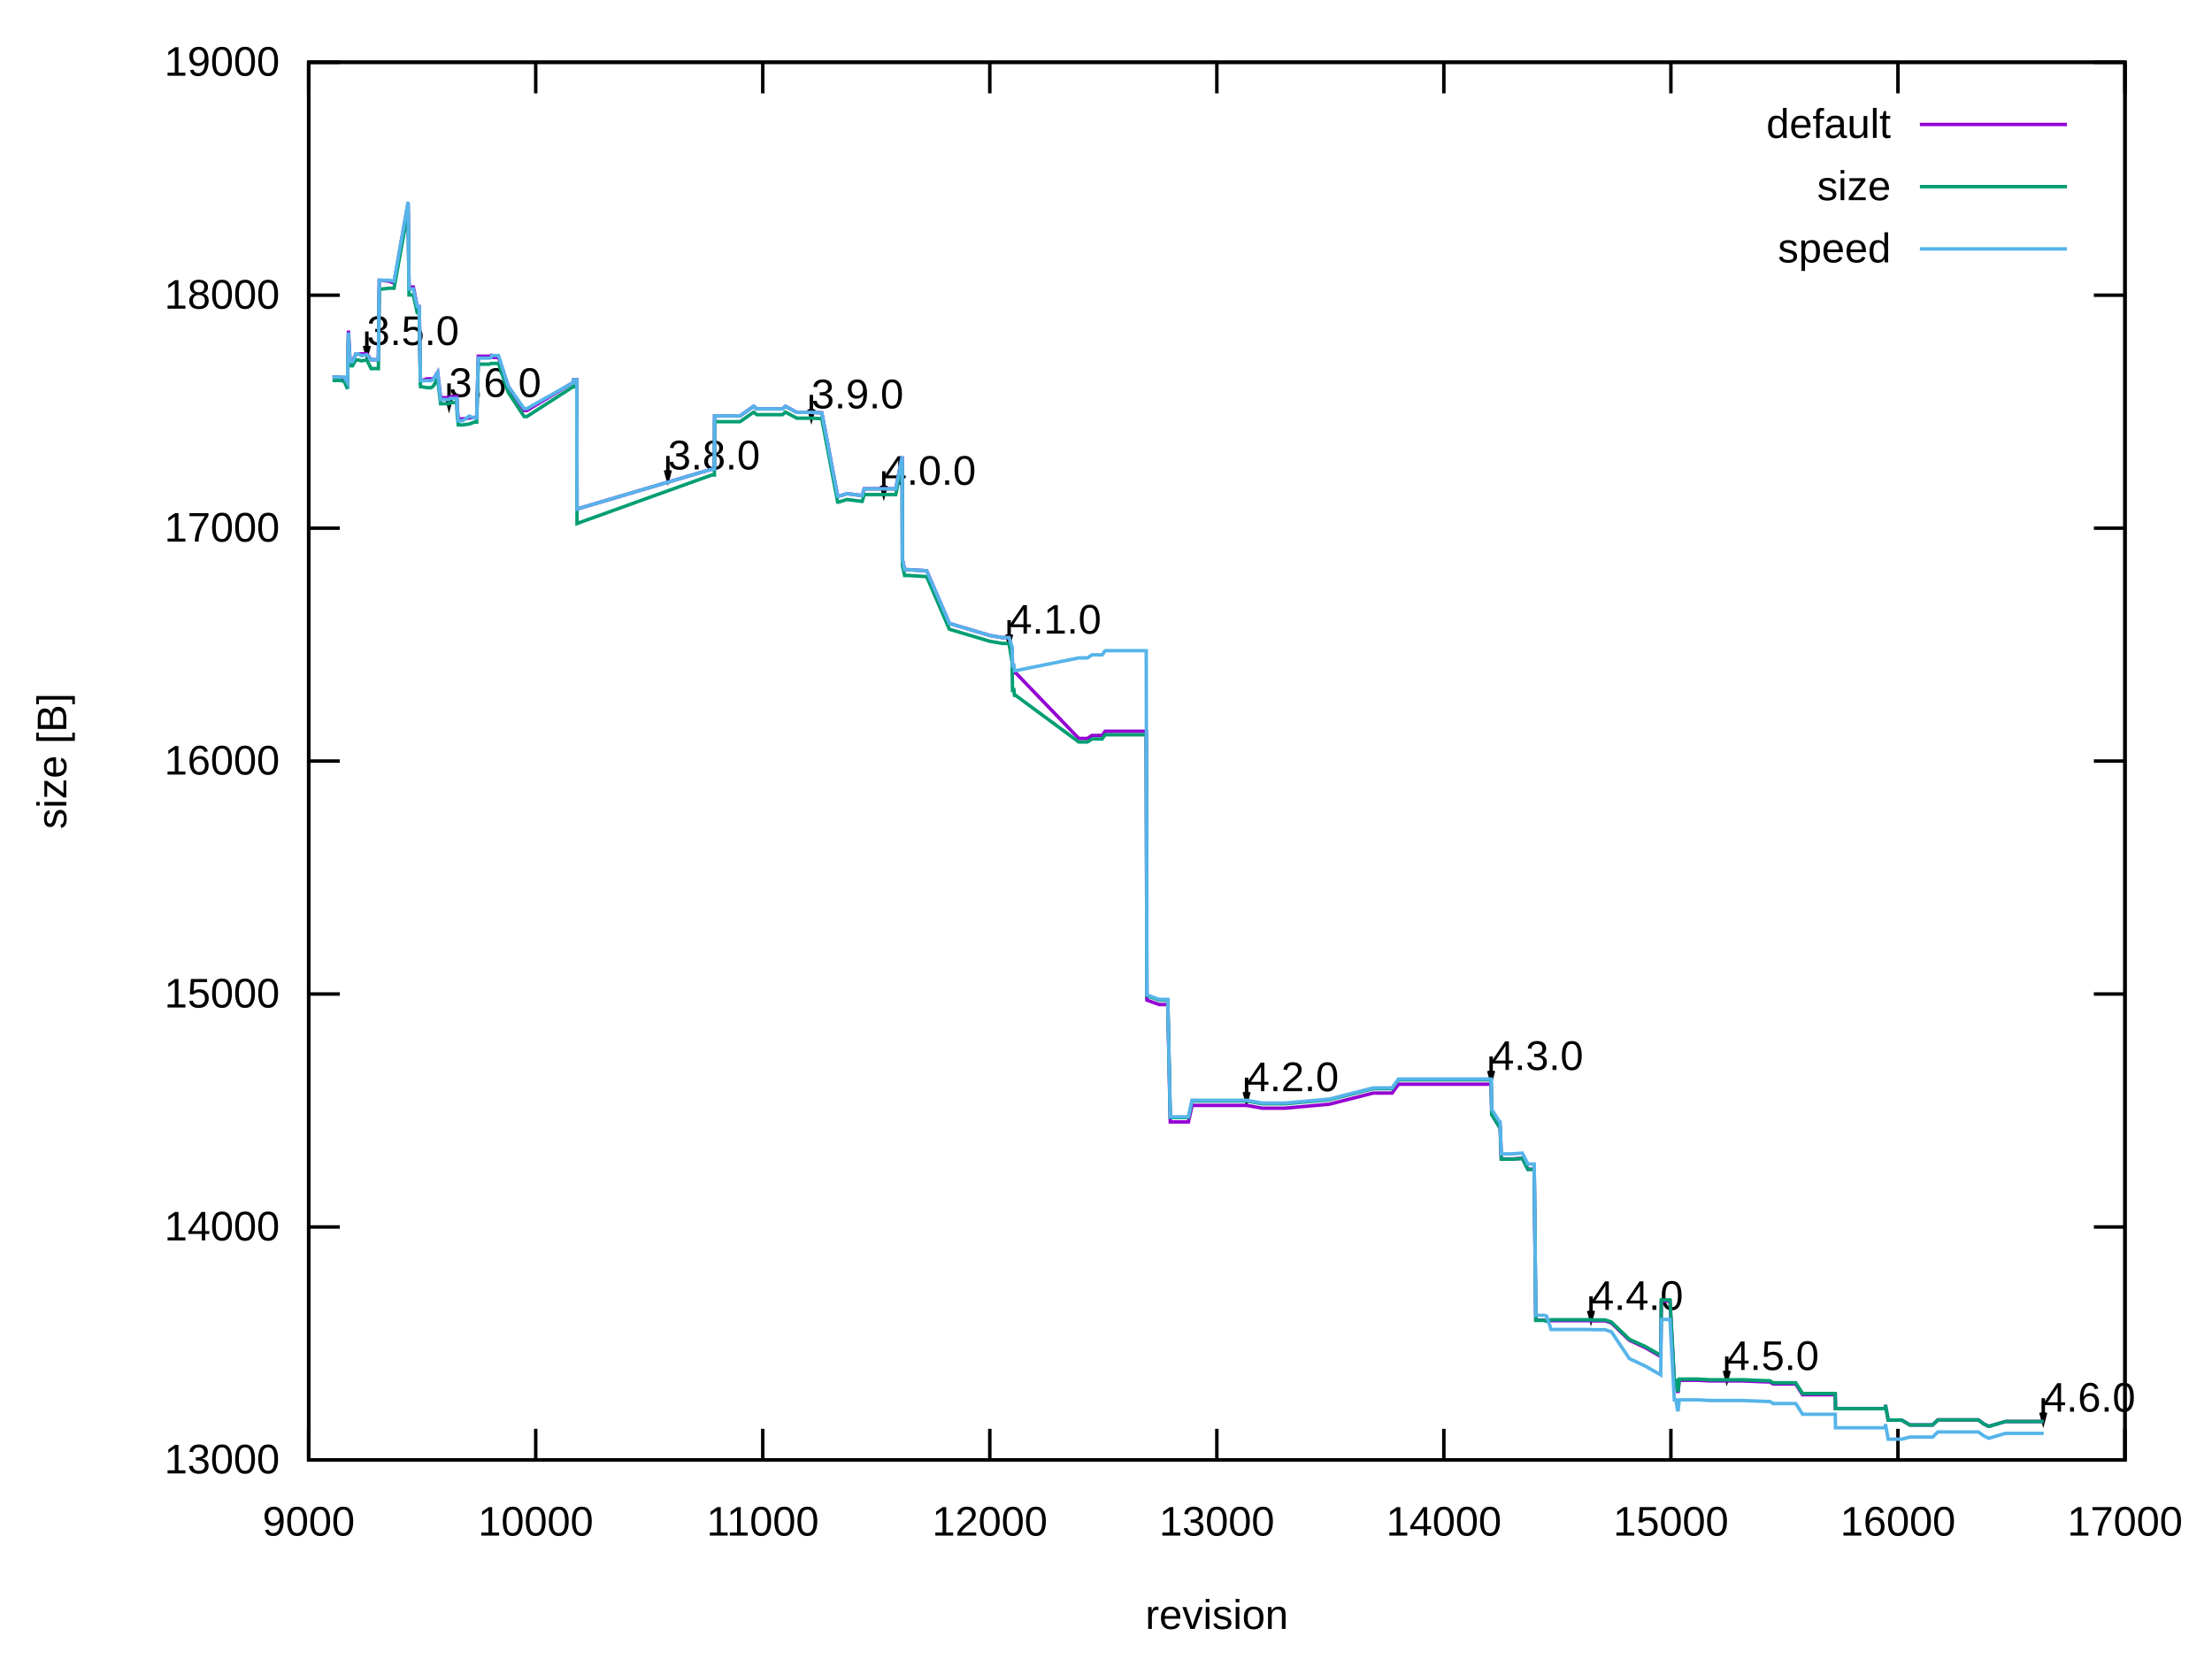
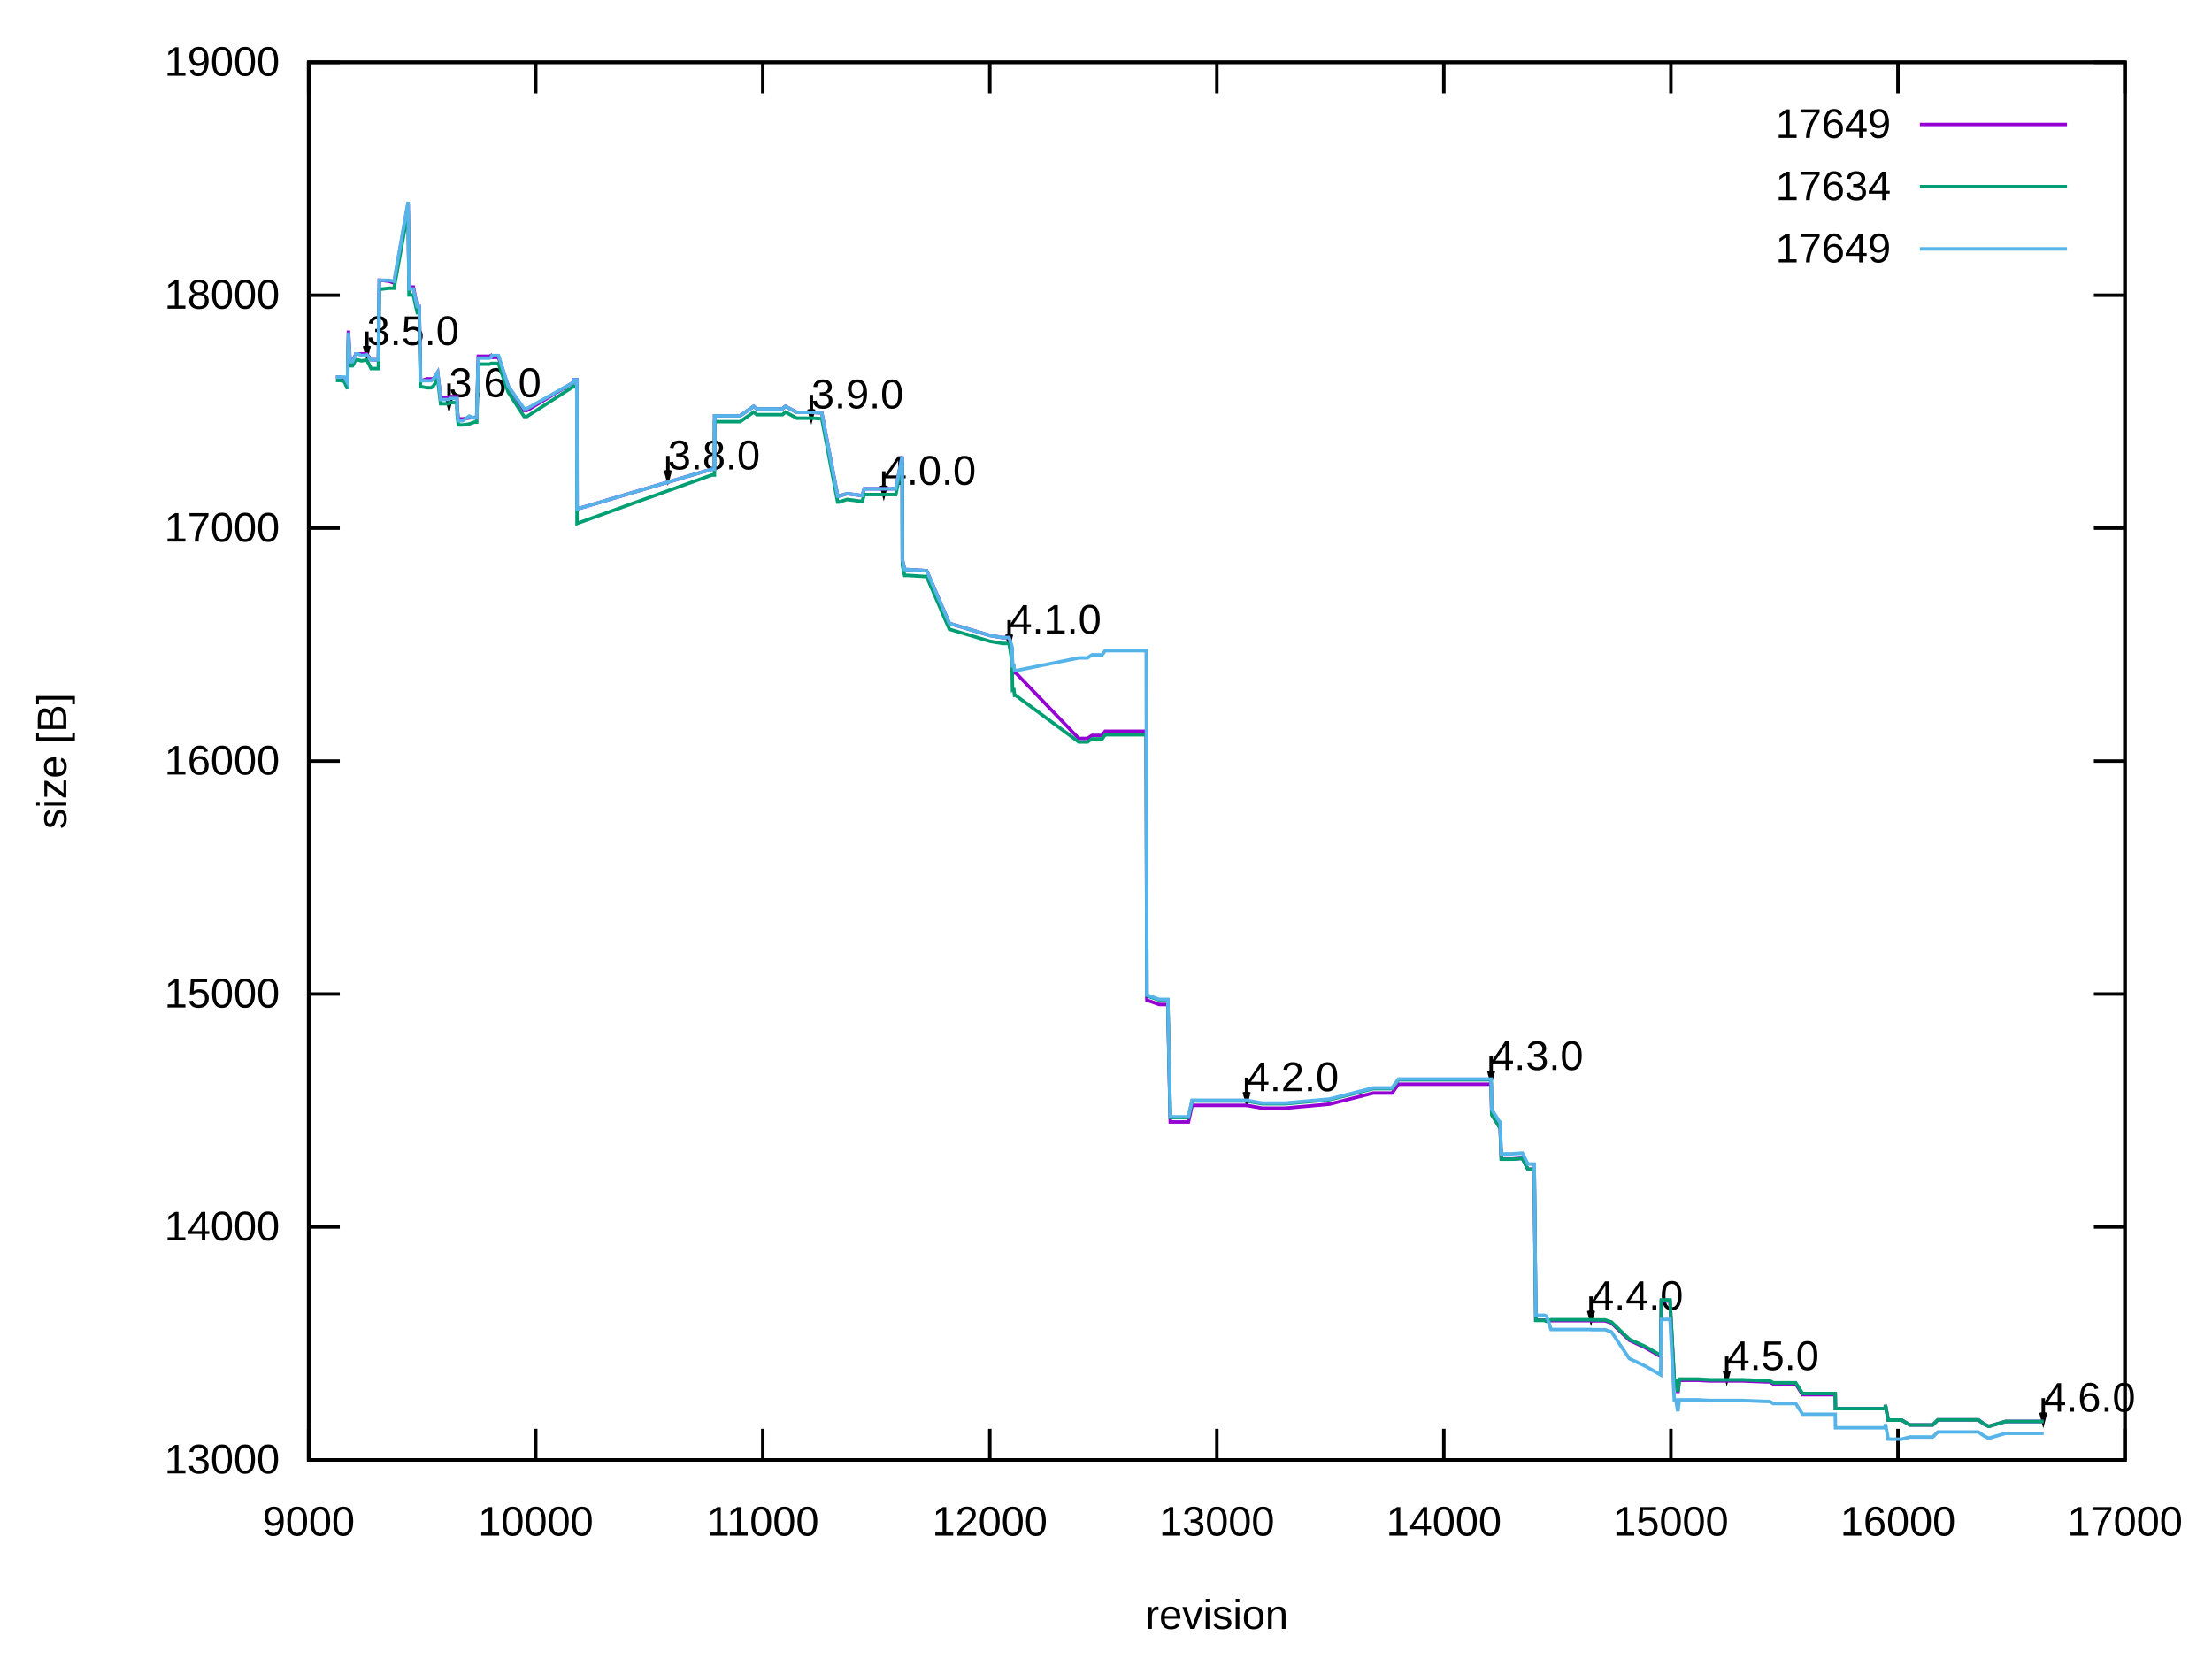
<svg xmlns="http://www.w3.org/2000/svg" xmlns:xlink="http://www.w3.org/1999/xlink" width="640" height="480" viewBox="0 0 640 480">
  <g id="gnuplot_canvas">
    <rect x="0" y="0" width="640" height="480" fill="none" />
    <defs>
      <circle id="gpDot" r="0.5" stroke-width="0.5" stroke="currentColor" />
      <path id="gpPt0" stroke-width="0.222" stroke="currentColor" d="M-1,0 h2 M0,-1 v2" />
      <path id="gpPt1" stroke-width="0.222" stroke="currentColor" d="M-1,-1 L1,1 M1,-1 L-1,1" />
      <path id="gpPt2" stroke-width="0.222" stroke="currentColor" d="M-1,0 L1,0 M0,-1 L0,1 M-1,-1 L1,1 M-1,1 L1,-1" />
      <rect id="gpPt3" stroke-width="0.222" stroke="currentColor" x="-1" y="-1" width="2" height="2" />
      <rect id="gpPt4" stroke-width="0.222" stroke="currentColor" fill="currentColor" x="-1" y="-1" width="2" height="2" />
      <circle id="gpPt5" stroke-width="0.222" stroke="currentColor" cx="0" cy="0" r="1" />
      <use xlink:href="#gpPt5" id="gpPt6" fill="currentColor" stroke="none" />
      <path id="gpPt7" stroke-width="0.222" stroke="currentColor" d="M0,-1.33 L-1.33,0.67 L1.33,0.67 z" />
      <use xlink:href="#gpPt7" id="gpPt8" fill="currentColor" stroke="none" />
      <use xlink:href="#gpPt7" id="gpPt9" stroke="currentColor" transform="rotate(180)" />
      <use xlink:href="#gpPt9" id="gpPt10" fill="currentColor" stroke="none" />
      <use xlink:href="#gpPt3" id="gpPt11" stroke="currentColor" transform="rotate(45)" />
      <use xlink:href="#gpPt11" id="gpPt12" fill="currentColor" stroke="none" />
      <path id="gpPt13" stroke-width="0.222" stroke="currentColor" d="M0,1.330 L1.265,0.411 L0.782,-1.067 L-0.782,-1.076 L-1.265,0.411 z" />
      <use xlink:href="#gpPt13" id="gpPt14" fill="currentColor" stroke="none" />
      <filter id="textbox" filterUnits="objectBoundingBox" x="0" y="0" height="1" width="1">
        <feFlood flood-color="white" flood-opacity="1" result="bgnd" />
        <feComposite in="SourceGraphic" in2="bgnd" operator="atop" />
      </filter>
      <filter id="greybox" filterUnits="objectBoundingBox" x="0" y="0" height="1" width="1">
        <feFlood flood-color="lightgrey" flood-opacity="1" result="grey" />
        <feComposite in="SourceGraphic" in2="grey" operator="atop" />
      </filter>
    </defs>
    <g fill="none" color="white" stroke="currentColor" stroke-width="1.00" stroke-linecap="butt" stroke-linejoin="miter">
</g>
    <g fill="none" color="black" stroke="currentColor" stroke-width="1.00" stroke-linecap="butt" stroke-linejoin="miter">
      <path stroke="black" d="M89.31,422.40 L98.31,422.40 M614.82,422.40 L605.82,422.40  " />
      <g transform="translate(80.92,426.30)" stroke="none" fill="black" font-family="Arial" font-size="12.00" text-anchor="end">
        <text>
          <tspan font-family="Arial"> 13000</tspan>
        </text>
      </g>
    </g>
    <g fill="none" color="black" stroke="currentColor" stroke-width="1.00" stroke-linecap="butt" stroke-linejoin="miter">
      <path stroke="black" d="M89.31,355.00 L98.31,355.00 M614.82,355.00 L605.82,355.00  " />
      <g transform="translate(80.92,358.90)" stroke="none" fill="black" font-family="Arial" font-size="12.00" text-anchor="end">
        <text>
          <tspan font-family="Arial"> 14000</tspan>
        </text>
      </g>
    </g>
    <g fill="none" color="black" stroke="currentColor" stroke-width="1.00" stroke-linecap="butt" stroke-linejoin="miter">
      <path stroke="black" d="M89.31,287.60 L98.31,287.60 M614.82,287.60 L605.82,287.60  " />
      <g transform="translate(80.92,291.50)" stroke="none" fill="black" font-family="Arial" font-size="12.00" text-anchor="end">
        <text>
          <tspan font-family="Arial"> 15000</tspan>
        </text>
      </g>
    </g>
    <g fill="none" color="black" stroke="currentColor" stroke-width="1.00" stroke-linecap="butt" stroke-linejoin="miter">
      <path stroke="black" d="M89.31,220.20 L98.31,220.20 M614.82,220.20 L605.82,220.20  " />
      <g transform="translate(80.92,224.10)" stroke="none" fill="black" font-family="Arial" font-size="12.00" text-anchor="end">
        <text>
          <tspan font-family="Arial"> 16000</tspan>
        </text>
      </g>
    </g>
    <g fill="none" color="black" stroke="currentColor" stroke-width="1.00" stroke-linecap="butt" stroke-linejoin="miter">
      <path stroke="black" d="M89.31,152.81 L98.31,152.81 M614.82,152.81 L605.82,152.81  " />
      <g transform="translate(80.92,156.71)" stroke="none" fill="black" font-family="Arial" font-size="12.00" text-anchor="end">
        <text>
          <tspan font-family="Arial"> 17000</tspan>
        </text>
      </g>
    </g>
    <g fill="none" color="black" stroke="currentColor" stroke-width="1.00" stroke-linecap="butt" stroke-linejoin="miter">
      <path stroke="black" d="M89.31,85.41 L98.31,85.41 M614.82,85.41 L605.82,85.41  " />
      <g transform="translate(80.92,89.31)" stroke="none" fill="black" font-family="Arial" font-size="12.00" text-anchor="end">
        <text>
          <tspan font-family="Arial"> 18000</tspan>
        </text>
      </g>
    </g>
    <g fill="none" color="black" stroke="currentColor" stroke-width="1.00" stroke-linecap="butt" stroke-linejoin="miter">
      <path stroke="black" d="M89.31,18.01 L98.31,18.01 M614.82,18.01 L605.82,18.01  " />
      <g transform="translate(80.92,21.91)" stroke="none" fill="black" font-family="Arial" font-size="12.00" text-anchor="end">
        <text>
          <tspan font-family="Arial"> 19000</tspan>
        </text>
      </g>
    </g>
    <g fill="none" color="black" stroke="currentColor" stroke-width="1.00" stroke-linecap="butt" stroke-linejoin="miter">
      <path stroke="black" d="M89.31,422.40 L89.31,413.40 M89.31,18.01 L89.31,27.01  " />
      <g transform="translate(89.31,444.30)" stroke="none" fill="black" font-family="Arial" font-size="12.00" text-anchor="middle">
        <text>
          <tspan font-family="Arial"> 9000</tspan>
        </text>
      </g>
    </g>
    <g fill="none" color="black" stroke="currentColor" stroke-width="1.00" stroke-linecap="butt" stroke-linejoin="miter">
      <path stroke="black" d="M155.00,422.40 L155.00,413.40 M155.00,18.01 L155.00,27.01  " />
      <g transform="translate(155.00,444.30)" stroke="none" fill="black" font-family="Arial" font-size="12.00" text-anchor="middle">
        <text>
          <tspan font-family="Arial"> 10000</tspan>
        </text>
      </g>
    </g>
    <g fill="none" color="black" stroke="currentColor" stroke-width="1.00" stroke-linecap="butt" stroke-linejoin="miter">
      <path stroke="black" d="M220.69,422.40 L220.69,413.40 M220.69,18.01 L220.69,27.01  " />
      <g transform="translate(220.69,444.30)" stroke="none" fill="black" font-family="Arial" font-size="12.00" text-anchor="middle">
        <text>
          <tspan font-family="Arial"> 11000</tspan>
        </text>
      </g>
    </g>
    <g fill="none" color="black" stroke="currentColor" stroke-width="1.00" stroke-linecap="butt" stroke-linejoin="miter">
      <path stroke="black" d="M286.38,422.40 L286.38,413.40 M286.38,18.01 L286.38,27.01  " />
      <g transform="translate(286.38,444.30)" stroke="none" fill="black" font-family="Arial" font-size="12.00" text-anchor="middle">
        <text>
          <tspan font-family="Arial"> 12000</tspan>
        </text>
      </g>
    </g>
    <g fill="none" color="black" stroke="currentColor" stroke-width="1.00" stroke-linecap="butt" stroke-linejoin="miter">
      <path stroke="black" d="M352.07,422.40 L352.07,413.40 M352.07,18.01 L352.07,27.01  " />
      <g transform="translate(352.07,444.30)" stroke="none" fill="black" font-family="Arial" font-size="12.00" text-anchor="middle">
        <text>
          <tspan font-family="Arial"> 13000</tspan>
        </text>
      </g>
    </g>
    <g fill="none" color="black" stroke="currentColor" stroke-width="1.00" stroke-linecap="butt" stroke-linejoin="miter">
      <path stroke="black" d="M417.75,422.40 L417.75,413.40 M417.75,18.01 L417.75,27.01  " />
      <g transform="translate(417.75,444.30)" stroke="none" fill="black" font-family="Arial" font-size="12.00" text-anchor="middle">
        <text>
          <tspan font-family="Arial"> 14000</tspan>
        </text>
      </g>
    </g>
    <g fill="none" color="black" stroke="currentColor" stroke-width="1.00" stroke-linecap="butt" stroke-linejoin="miter">
      <path stroke="black" d="M483.44,422.40 L483.44,413.40 M483.44,18.01 L483.44,27.01  " />
      <g transform="translate(483.44,444.30)" stroke="none" fill="black" font-family="Arial" font-size="12.00" text-anchor="middle">
        <text>
          <tspan font-family="Arial"> 15000</tspan>
        </text>
      </g>
    </g>
    <g fill="none" color="black" stroke="currentColor" stroke-width="1.00" stroke-linecap="butt" stroke-linejoin="miter">
      <path stroke="black" d="M549.13,422.40 L549.13,413.40 M549.13,18.01 L549.13,27.01  " />
      <g transform="translate(549.13,444.30)" stroke="none" fill="black" font-family="Arial" font-size="12.00" text-anchor="middle">
        <text>
          <tspan font-family="Arial"> 16000</tspan>
        </text>
      </g>
    </g>
    <g fill="none" color="black" stroke="currentColor" stroke-width="1.00" stroke-linecap="butt" stroke-linejoin="miter">
      <path stroke="black" d="M614.82,422.40 L614.82,413.40 M614.82,18.01 L614.82,27.01  " />
      <g transform="translate(614.82,444.30)" stroke="none" fill="black" font-family="Arial" font-size="12.00" text-anchor="middle">
        <text>
          <tspan font-family="Arial"> 17000</tspan>
        </text>
      </g>
    </g>
    <g fill="none" color="black" stroke="currentColor" stroke-width="1.00" stroke-linecap="butt" stroke-linejoin="miter">
</g>
    <g fill="none" color="black" stroke="currentColor" stroke-width="1.00" stroke-linecap="butt" stroke-linejoin="miter">
      <path stroke="black" d="M89.31,18.01 L89.31,422.40 L614.82,422.40 L614.82,18.01 L89.31,18.01 Z  " />
      <g transform="translate(106.13,99.82)" stroke="none" fill="black" font-family="Arial" font-size="12.00" text-anchor="start">
        <text>
          <tspan font-family="Arial">3.5.0</tspan>
        </text>
      </g>
      <g transform="translate(129.91,114.85)" stroke="none" fill="black" font-family="Arial" font-size="12.00" text-anchor="start">
        <text>
          <tspan font-family="Arial">3.6.0</tspan>
        </text>
      </g>
      <g transform="translate(193.23,135.81)" stroke="none" fill="black" font-family="Arial" font-size="12.00" text-anchor="start">
        <text>
          <tspan font-family="Arial">3.8.0</tspan>
        </text>
      </g>
      <g transform="translate(234.74,118.15)" stroke="none" fill="black" font-family="Arial" font-size="12.00" text-anchor="start">
        <text>
          <tspan font-family="Arial">3.9.0</tspan>
        </text>
      </g>
      <g transform="translate(255.70,140.26)" stroke="none" fill="black" font-family="Arial" font-size="12.00" text-anchor="start">
        <text>
          <tspan font-family="Arial">4.0.0</tspan>
        </text>
      </g>
      <g transform="translate(291.96,183.33)" stroke="none" fill="black" font-family="Arial" font-size="12.00" text-anchor="start">
        <text>
          <tspan font-family="Arial">4.1.0</tspan>
        </text>
      </g>
      <g transform="translate(360.67,315.70)" stroke="none" fill="black" font-family="Arial" font-size="12.00" text-anchor="start">
        <text>
          <tspan font-family="Arial">4.2.0</tspan>
        </text>
      </g>
      <g transform="translate(431.42,309.57)" stroke="none" fill="black" font-family="Arial" font-size="12.00" text-anchor="start">
        <text>
          <tspan font-family="Arial">4.3.0</tspan>
        </text>
      </g>
      <g transform="translate(460.32,378.99)" stroke="none" fill="black" font-family="Arial" font-size="12.00" text-anchor="start">
        <text>
          <tspan font-family="Arial">4.4.0</tspan>
        </text>
      </g>
      <g transform="translate(499.60,396.38)" stroke="none" fill="black" font-family="Arial" font-size="12.00" text-anchor="start">
        <text>
          <tspan font-family="Arial">4.5.0</tspan>
        </text>
      </g>
      <g transform="translate(591.17,408.44)" stroke="none" fill="black" font-family="Arial" font-size="12.00" text-anchor="start">
        <text>
          <tspan font-family="Arial">4.6.0</tspan>
        </text>
      </g>
    </g>
    <g fill="none" color="black" stroke="currentColor" stroke-width="1.00" stroke-linecap="butt" stroke-linejoin="miter">
      <path stroke="black" d="M105.45,100.05 L106.14,102.65 L106.83,100.05 M106.14,95.91 L106.14,102.65  " />
    </g>
    <g fill="none" color="black" stroke="currentColor" stroke-width="1.00" stroke-linecap="butt" stroke-linejoin="miter">
      <path stroke="black" d="M129.23,115.08 L129.92,117.68 L130.61,115.08 M129.92,110.94 L129.92,117.68  " />
    </g>
    <g fill="none" color="black" stroke="currentColor" stroke-width="1.00" stroke-linecap="butt" stroke-linejoin="miter">
      <path stroke="black" d="M192.55,136.04 L193.24,138.64 L193.93,136.04 M193.24,131.90 L193.24,138.64  " />
    </g>
    <g fill="none" color="black" stroke="currentColor" stroke-width="1.00" stroke-linecap="butt" stroke-linejoin="miter">
      <path stroke="black" d="M234.06,118.38 L234.75,120.98 L235.44,118.38 M234.75,114.24 L234.75,120.98  " />
    </g>
    <g fill="none" color="black" stroke="currentColor" stroke-width="1.00" stroke-linecap="butt" stroke-linejoin="miter">
      <path stroke="black" d="M255.02,140.49 L255.71,143.09 L256.40,140.49 M255.71,136.35 L255.71,143.09  " />
    </g>
    <g fill="none" color="black" stroke="currentColor" stroke-width="1.00" stroke-linecap="butt" stroke-linejoin="miter">
      <path stroke="black" d="M291.28,183.56 L291.97,186.16 L292.66,183.56 M291.97,179.42 L291.97,186.16  " />
    </g>
    <g fill="none" color="black" stroke="currentColor" stroke-width="1.00" stroke-linecap="butt" stroke-linejoin="miter">
      <path stroke="black" d="M359.99,315.93 L360.68,318.53 L361.37,315.93 M360.68,311.79 L360.68,318.53  " />
    </g>
    <g fill="none" color="black" stroke="currentColor" stroke-width="1.00" stroke-linecap="butt" stroke-linejoin="miter">
      <path stroke="black" d="M430.74,309.80 L431.43,312.40 L432.12,309.80 M431.43,305.66 L431.43,312.40  " />
    </g>
    <g fill="none" color="black" stroke="currentColor" stroke-width="1.00" stroke-linecap="butt" stroke-linejoin="miter">
      <path stroke="black" d="M459.64,379.22 L460.33,381.82 L461.02,379.22 M460.33,375.08 L460.33,381.82  " />
    </g>
    <g fill="none" color="black" stroke="currentColor" stroke-width="1.00" stroke-linecap="butt" stroke-linejoin="miter">
      <path stroke="black" d="M498.92,396.60 L499.61,399.20 L500.30,396.60 M499.61,392.47 L499.61,399.20  " />
    </g>
    <g fill="none" color="black" stroke="currentColor" stroke-width="1.00" stroke-linecap="butt" stroke-linejoin="miter">
      <path stroke="black" d="M590.49,408.67 L591.18,411.27 L591.87,408.67 M591.18,404.53 L591.18,411.27  " />
    </g>
    <g fill="none" color="black" stroke="currentColor" stroke-width="1.00" stroke-linecap="butt" stroke-linejoin="miter">
</g>
    <g id="gnuplot_plot_1">
      <g fill="none" color="black" stroke="currentColor" stroke-width="1.00" stroke-linecap="butt" stroke-linejoin="miter">
        <g transform="translate(547.09,39.91)" stroke="none" fill="black" font-family="Arial" font-size="12.00" text-anchor="end">
          <text>
-             <tspan font-family="Arial">default</tspan>
+             <tspan font-family="Arial">17649</tspan>
          </text>
        </g>
      </g>
      <g fill="none" color="black" stroke="currentColor" stroke-width="1.00" stroke-linecap="butt" stroke-linejoin="miter">
-         <path stroke="rgb(148,   0, 211)" d="M555.48,36.01 L598.04,36.01 M96.21,109.07 L97.19,109.07 L97.46,109.07 L97.65,109.07 L98.38,109.07 L99.62,109.60   L100.54,110.75 L100.81,95.65 L101.27,104.35 L101.59,104.35 L101.86,104.35 L101.99,104.35 L102.91,102.66 L102.97,102.39   L103.63,102.39 L104.62,102.39 L106.13,102.39 L107.37,104.08 L108.43,104.08 L109.48,104.08 L109.74,81.09 L110.26,81.09   L112.56,81.36 L114.01,81.90 L118.08,58.92 L118.34,83.05 L118.54,83.05 L119.00,83.05 L119.59,83.05 L120.71,88.71   L121.30,88.71 L121.63,109.13 L121.69,110.14 L122.02,110.14 L123.53,109.60 L124.78,109.60 L125.44,109.60 L126.62,107.72   L127.48,115.06 L128.00,115.06 L128.46,115.06 L128.79,115.06 L128.85,115.06 L128.92,115.06 L128.99,115.06 L129.91,115.06   L130.30,114.73 L130.83,114.73 L131.02,114.73 L131.09,114.73 L131.15,114.73 L131.22,114.73 L131.35,114.73 L131.68,114.73   L131.74,114.73 L131.94,114.73 L132.07,114.73 L132.20,114.73 L132.27,118.16 L132.60,121.20 L132.80,121.20 L132.93,121.20   L132.99,121.20 L133.06,121.20 L133.91,121.20 L135.75,120.93 L137.26,120.79 L137.92,120.79 L138.38,103.07 L138.64,103.07   L139.30,103.07 L139.50,103.07 L139.56,103.07 L139.63,103.07 L139.69,103.07 L140.09,103.07 L140.81,103.07 L141.20,103.07   L141.27,103.07 L141.40,103.07 L141.66,103.07 L142.06,102.86 L142.32,103.40 L142.39,103.40 L142.85,103.40 L143.04,103.40   L143.11,103.40 L143.17,103.40 L143.83,103.40 L143.96,103.40 L144.23,103.40 L147.05,111.76 L151.65,118.77 L151.91,118.77   L152.04,118.77 L152.11,118.77 L152.44,118.77 L165.71,110.75 L165.84,110.75 L165.97,109.87 L166.43,109.87 L166.89,109.87   L166.95,147.28 L205.91,135.75 L206.37,135.75 L206.63,135.75 L206.70,135.75 L206.76,120.32 L206.89,120.32 L207.55,120.32   L214.12,120.32 L218.06,117.56 L218.98,118.30 L226.40,118.30 L227.26,117.56 L230.54,119.31 L234.74,119.31 L237.77,119.44   L242.36,143.57 L242.69,143.57 L245.06,142.83 L249.26,143.37 L249.46,143.37 L250.05,141.42 L253.99,141.42 L254.12,141.42   L255.70,141.42 L259.18,141.42 L261.02,132.05 L261.09,161.91 L261.74,164.80 L262.07,164.80 L262.14,164.80 L262.53,164.80   L262.60,164.80 L268.11,165.14 L274.68,180.37 L286.44,183.88 L290.05,184.48 L291.96,184.48 L292.81,187.72 L292.95,193.11   L293.08,193.04 L293.34,193.04 L293.54,194.66 L293.86,194.66 L312.13,213.67 L313.64,213.67 L314.62,213.67 L315.94,212.79   L316.86,212.79 L318.43,212.79 L318.89,212.79 L319.75,211.58 L328.55,211.58 L330.58,211.58 L331.64,211.58 L331.83,289.36   L335.38,290.64 L337.88,290.64 L338.60,324.61 L340.70,324.61 L343.00,324.61 L343.85,324.61 L344.90,319.82 L345.50,319.82   L350.03,319.82 L360.67,319.82 L365.20,320.63 L371.77,320.63 L384.58,319.48 L397.32,316.25 L398.64,316.25 L401.20,316.25   L402.78,316.25 L404.62,313.69 L404.88,313.69 L405.47,313.69 L406.26,313.69 L407.57,313.69 L410.20,313.69 L411.18,313.69   L417.75,313.69 L429.84,313.69 L431.42,313.69 L431.61,322.45 L433.91,326.16 L434.04,326.16 L434.37,335.32 L437.46,335.32   L440.48,335.12 L442.06,338.29 L443.90,338.29 L444.36,381.96 L446.85,381.96 L447.18,382.10 L447.51,382.23 L448.76,382.10   L451.26,382.10 L452.44,382.10 L460.32,382.10 L460.45,382.16 L464.39,382.16 L466.23,382.77 L471.42,387.76 L476.15,389.98   L480.49,392.48 L480.68,376.43 L483.18,376.43 L484.43,399.69 L484.89,399.69 L485.35,402.58 L485.54,402.58 L485.87,399.35   L487.38,399.35 L489.55,399.35 L490.27,399.35 L491.13,399.35 L491.19,399.35 L491.26,399.35 L494.74,399.55 L499.21,399.55   L499.60,399.55 L504.27,399.55 L510.90,399.82 L512.02,399.82 L513.07,400.43 L515.37,400.43 L519.57,400.43 L521.54,403.53   L527.39,403.53 L531.00,403.53 L531.07,407.57 L533.89,407.57 L541.91,407.57 L541.97,407.57 L545.45,407.57 L545.52,406.49   L546.31,410.87 L550.18,410.87 L552.61,412.29 L559.18,412.29 L560.69,410.81 L563.58,410.81 L564.44,410.81 L569.17,410.81   L569.56,410.81 L571.47,410.81 L572.19,410.81 L572.39,410.81 L574.03,412.02 L575.41,412.69 L580.27,411.28 L584.08,411.28   L591.17,411.28 L591.30,411.28  " />
+         <path stroke="rgb(148,   0, 211)" d="M555.48,36.01 L598.04,36.01 M97.19,109.07 L97.46,109.07 L97.65,109.07 L98.38,109.07 L99.62,109.60 L100.54,110.75   L100.81,95.65 L101.27,104.35 L101.59,104.35 L101.86,104.35 L101.99,104.35 L102.91,102.66 L102.97,102.39 L103.63,102.39   L104.62,102.39 L106.13,102.39 L107.37,104.08 L108.43,104.08 L109.48,104.08 L109.74,81.09 L110.26,81.09 L112.56,81.36   L114.01,81.90 L118.08,58.92 L118.34,83.05 L118.54,83.05 L119.00,83.05 L119.59,83.05 L120.71,88.71 L121.30,88.71   L121.63,109.13 L121.69,110.14 L122.02,110.14 L123.53,109.60 L124.78,109.60 L125.44,109.60 L126.62,107.72 L127.48,115.06   L128.00,115.06 L128.46,115.06 L128.79,115.06 L128.85,115.06 L128.92,115.06 L128.99,115.06 L129.91,115.06 L130.30,114.73   L130.83,114.73 L131.02,114.73 L131.09,114.73 L131.15,114.73 L131.22,114.73 L131.35,114.73 L131.68,114.73 L131.74,114.73   L131.94,114.73 L132.07,114.73 L132.20,114.73 L132.27,118.16 L132.60,121.20 L132.80,121.20 L132.93,121.20 L132.99,121.20   L133.06,121.20 L133.91,121.20 L135.75,120.93 L137.26,120.79 L137.92,120.79 L138.38,103.07 L138.64,103.07 L139.30,103.07   L139.50,103.07 L139.56,103.07 L139.63,103.07 L139.69,103.07 L140.09,103.07 L140.81,103.07 L141.20,103.07 L141.27,103.07   L141.40,103.07 L141.66,103.07 L142.06,102.86 L142.32,103.40 L142.39,103.40 L142.85,103.40 L143.04,103.40 L143.11,103.40   L143.17,103.40 L143.83,103.40 L143.96,103.40 L144.23,103.40 L147.05,111.76 L151.65,118.77 L151.91,118.77 L152.04,118.77   L152.11,118.77 L152.44,118.77 L165.71,110.75 L165.84,110.75 L165.97,109.87 L166.43,109.87 L166.89,109.87 L166.95,147.28   L205.91,135.75 L206.37,135.75 L206.63,135.75 L206.70,135.75 L206.76,120.32 L206.89,120.32 L207.55,120.32 L214.12,120.32   L218.06,117.56 L218.98,118.30 L226.40,118.30 L227.26,117.56 L230.54,119.31 L234.74,119.31 L237.77,119.44 L242.36,143.57   L242.69,143.57 L245.06,142.83 L249.26,143.37 L249.46,143.37 L250.05,141.42 L253.99,141.42 L254.12,141.42 L255.70,141.42   L259.18,141.42 L261.02,132.05 L261.09,161.91 L261.74,164.80 L262.07,164.80 L262.14,164.80 L262.53,164.80 L262.60,164.80   L268.11,165.14 L274.68,180.37 L286.44,183.88 L290.05,184.48 L291.96,184.48 L292.81,187.72 L292.95,193.11 L293.08,193.04   L293.34,193.04 L293.54,194.66 L293.86,194.66 L312.13,213.67 L313.64,213.67 L314.62,213.67 L315.94,212.79 L316.86,212.79   L318.43,212.79 L318.89,212.79 L319.75,211.58 L328.55,211.58 L330.58,211.58 L331.64,211.58 L331.83,289.36 L335.38,290.64   L337.88,290.64 L338.60,324.61 L340.70,324.61 L343.00,324.61 L343.85,324.61 L344.90,319.82 L345.50,319.82 L350.03,319.82   L360.67,319.82 L365.20,320.63 L371.77,320.63 L384.58,319.48 L397.32,316.25 L398.64,316.25 L401.20,316.25 L402.78,316.25   L404.62,313.69 L404.88,313.69 L405.47,313.69 L406.26,313.69 L407.57,313.69 L410.20,313.69 L411.18,313.69 L417.75,313.69   L429.84,313.69 L431.42,313.69 L431.61,322.45 L433.91,326.16 L434.04,326.16 L434.37,335.32 L437.46,335.32 L440.48,335.12   L442.06,338.29 L443.90,338.29 L444.36,381.96 L446.85,381.96 L447.18,382.10 L447.51,382.23 L448.76,382.10 L451.26,382.10   L452.44,382.10 L460.32,382.10 L460.45,382.16 L464.39,382.16 L466.23,382.77 L471.42,387.76 L476.15,389.98 L480.49,392.48   L480.68,376.43 L483.18,376.43 L484.43,399.69 L484.89,399.69 L485.35,402.58 L485.54,402.58 L485.87,399.35 L487.38,399.35   L489.55,399.35 L490.27,399.35 L491.13,399.35 L491.19,399.35 L491.26,399.35 L494.74,399.55 L499.21,399.55 L499.60,399.55   L504.27,399.55 L510.90,399.82 L512.02,399.82 L513.07,400.43 L515.37,400.43 L519.57,400.43 L521.54,403.53 L527.39,403.53   L531.00,403.53 L531.07,407.57 L533.89,407.57 L541.91,407.57 L541.97,407.57 L545.45,407.57 L545.52,406.49 L546.31,410.87   L550.18,410.87 L552.61,412.29 L559.18,412.29 L560.69,410.81 L563.58,410.81 L564.44,410.81 L569.17,410.81 L569.56,410.81   L571.47,410.81 L572.19,410.81 L572.39,410.81 L574.03,412.02 L575.41,412.69 L580.27,411.28 L584.08,411.28 L591.17,411.28   L591.30,411.28  " />
      </g>
    </g>
    <g id="gnuplot_plot_2">
      <g fill="none" color="black" stroke="currentColor" stroke-width="1.00" stroke-linecap="butt" stroke-linejoin="miter">
        <g transform="translate(547.09,57.91)" stroke="none" fill="black" font-family="Arial" font-size="12.00" text-anchor="end">
          <text>
-             <tspan font-family="Arial">size</tspan>
+             <tspan font-family="Arial">17634</tspan>
          </text>
        </g>
      </g>
      <g fill="none" color="black" stroke="currentColor" stroke-width="1.00" stroke-linecap="butt" stroke-linejoin="miter">
-         <path stroke="rgb(  0, 158, 115)" d="M555.48,54.01 L598.04,54.01 M96.21,110.08 L97.19,110.08 L97.46,110.08 L97.65,110.08 L98.38,110.08 L99.62,110.35   L100.54,112.50 L100.81,97.94 L101.27,105.83 L101.59,105.83 L101.86,105.83 L101.99,105.83 L102.91,104.15 L102.97,104.15   L103.63,104.15 L104.62,104.41 L106.13,104.15 L107.37,106.64 L108.43,106.64 L109.48,106.64 L109.74,83.66 L110.26,83.66   L112.56,83.39 L114.01,83.39 L118.08,60.94 L118.34,85.34 L118.54,85.34 L119.00,85.34 L119.59,85.34 L120.71,90.46   L121.30,90.46 L121.63,111.42 L121.69,111.90 L122.02,111.90 L123.53,112.17 L124.78,112.17 L125.44,111.63 L126.62,109.47   L127.48,116.82 L128.00,116.82 L128.46,116.82 L128.79,116.82 L128.85,116.82 L128.92,116.82 L128.99,116.82 L129.91,116.82   L130.30,116.48 L130.83,116.48 L131.02,116.48 L131.09,116.48 L131.15,116.48 L131.22,116.48 L131.35,116.48 L131.68,116.48   L131.74,116.48 L131.94,116.48 L132.07,116.48 L132.20,116.48 L132.27,119.92 L132.60,122.95 L132.80,122.95 L132.93,122.95   L132.99,122.95 L133.06,122.95 L133.91,122.95 L135.75,122.68 L137.26,122.14 L137.92,122.14 L138.38,105.36 L138.64,105.36   L139.30,105.36 L139.50,105.36 L139.56,105.36 L139.63,105.36 L139.69,105.36 L140.09,105.36 L140.81,105.36 L141.20,105.36   L141.27,105.36 L141.40,105.36 L141.66,105.36 L142.06,105.16 L142.32,105.16 L142.39,105.16 L142.85,105.16 L143.04,105.16   L143.11,105.16 L143.17,105.16 L143.83,105.16 L143.96,105.16 L144.23,105.16 L147.05,113.51 L151.65,120.52 L151.91,120.52   L152.04,120.52 L152.11,120.52 L152.44,120.52 L165.71,111.96 L165.84,111.96 L165.97,111.63 L166.43,111.90 L166.89,111.90   L166.95,151.46 L205.91,137.44 L206.37,137.44 L206.63,137.44 L206.70,137.44 L206.76,122.01 L206.89,122.01 L207.55,122.01   L214.12,122.01 L218.06,119.24 L218.98,119.98 L226.40,119.98 L227.26,119.24 L230.54,120.99 L234.74,120.99 L237.77,121.13   L242.36,145.26 L242.69,145.26 L245.06,144.52 L249.26,145.06 L249.46,145.06 L250.05,143.10 L253.99,143.10 L254.12,143.10   L255.70,143.10 L259.18,143.10 L261.02,133.73 L261.09,163.59 L261.74,166.49 L262.07,166.49 L262.14,166.49 L262.53,166.49   L262.60,166.49 L268.11,166.83 L274.68,182.06 L286.44,185.56 L290.05,186.17 L291.96,186.17 L292.81,191.49 L292.95,199.58   L293.08,199.51 L293.34,199.51 L293.54,201.20 L293.86,201.20 L312.13,214.68 L313.64,214.68 L314.62,214.68 L315.94,213.80   L316.86,213.80 L318.43,213.80 L318.89,213.80 L319.75,212.59 L328.55,212.59 L330.58,212.59 L331.64,212.59 L331.83,288.08   L335.38,289.36 L337.88,289.36 L338.60,323.32 L340.70,323.32 L343.00,323.32 L343.85,323.32 L344.90,318.54 L345.50,318.54   L350.03,318.54 L360.67,318.54 L365.20,319.35 L371.77,319.35 L384.58,318.20 L397.32,314.97 L398.64,314.97 L401.20,314.97   L402.78,314.97 L404.62,312.41 L404.88,312.41 L405.47,312.41 L406.26,312.41 L407.57,312.41 L410.20,312.41 L411.18,312.41   L417.75,312.41 L429.84,312.41 L431.42,312.41 L431.61,322.52 L433.91,326.22 L434.04,326.22 L434.37,335.39 L437.46,335.39   L440.48,335.19 L442.06,338.35 L443.90,338.35 L444.36,382.03 L446.85,382.03 L447.18,382.16 L447.51,382.30 L448.76,381.83   L451.26,381.83 L452.44,381.83 L460.32,381.83 L460.45,381.89 L464.39,381.89 L466.23,382.50 L471.42,387.49 L476.15,389.64   L480.49,392.14 L480.68,376.10 L483.18,376.10 L484.43,399.35 L484.89,399.35 L485.35,402.25 L485.54,402.25 L485.87,399.01   L487.38,399.01 L489.55,399.01 L490.27,399.01 L491.13,399.01 L491.19,399.01 L491.26,399.01 L494.74,399.21 L499.21,399.21   L499.60,399.21 L504.27,399.21 L510.90,399.48 L512.02,399.48 L513.07,400.09 L515.37,400.09 L519.57,400.09 L521.54,403.19   L527.39,403.19 L531.00,403.19 L531.07,407.57 L533.89,407.57 L541.91,407.57 L541.97,407.57 L545.45,407.57 L545.52,406.49   L546.31,410.87 L550.18,410.87 L552.61,412.29 L559.18,412.29 L560.69,410.81 L563.58,410.81 L564.44,410.81 L569.17,410.81   L569.56,410.81 L571.47,410.81 L572.19,410.81 L572.39,410.81 L574.03,412.02 L575.41,412.69 L580.27,411.28 L584.08,411.28   L591.17,411.28 L591.30,411.28  " />
+         <path stroke="rgb(  0, 158, 115)" d="M555.48,54.01 L598.04,54.01 M97.19,110.08 L97.46,110.08 L97.65,110.08 L98.38,110.08 L99.62,110.35 L100.54,112.50   L100.81,97.94 L101.27,105.83 L101.59,105.83 L101.86,105.83 L101.99,105.83 L102.91,104.15 L102.97,104.15 L103.63,104.15   L104.62,104.41 L106.13,104.15 L107.37,106.64 L108.43,106.64 L109.48,106.64 L109.74,83.66 L110.26,83.66 L112.56,83.39   L114.01,83.39 L118.08,60.94 L118.34,85.34 L118.54,85.34 L119.00,85.34 L119.59,85.34 L120.71,90.46 L121.30,90.46   L121.63,111.42 L121.69,111.90 L122.02,111.90 L123.53,112.17 L124.78,112.17 L125.44,111.63 L126.62,109.47 L127.48,116.82   L128.00,116.82 L128.46,116.82 L128.79,116.82 L128.85,116.82 L128.92,116.82 L128.99,116.82 L129.91,116.82 L130.30,116.48   L130.83,116.48 L131.02,116.48 L131.09,116.48 L131.15,116.48 L131.22,116.48 L131.35,116.48 L131.68,116.48 L131.74,116.48   L131.94,116.48 L132.07,116.48 L132.20,116.48 L132.27,119.92 L132.60,122.95 L132.80,122.95 L132.93,122.95 L132.99,122.95   L133.06,122.95 L133.91,122.95 L135.75,122.68 L137.26,122.14 L137.92,122.14 L138.38,105.36 L138.64,105.36 L139.30,105.36   L139.50,105.36 L139.56,105.36 L139.63,105.36 L139.69,105.36 L140.09,105.36 L140.81,105.36 L141.20,105.36 L141.27,105.36   L141.40,105.36 L141.66,105.36 L142.06,105.16 L142.32,105.16 L142.39,105.16 L142.85,105.16 L143.04,105.16 L143.11,105.16   L143.17,105.16 L143.83,105.16 L143.96,105.16 L144.23,105.16 L147.05,113.51 L151.65,120.52 L151.91,120.52 L152.04,120.52   L152.11,120.52 L152.44,120.52 L165.71,111.96 L165.84,111.96 L165.97,111.63 L166.43,111.90 L166.89,111.90 L166.95,151.46   L205.91,137.44 L206.37,137.44 L206.63,137.44 L206.70,137.44 L206.76,122.01 L206.89,122.01 L207.55,122.01 L214.12,122.01   L218.06,119.24 L218.98,119.98 L226.40,119.98 L227.26,119.24 L230.54,120.99 L234.74,120.99 L237.77,121.13 L242.36,145.26   L242.69,145.26 L245.06,144.52 L249.26,145.06 L249.46,145.06 L250.05,143.10 L253.99,143.10 L254.12,143.10 L255.70,143.10   L259.18,143.10 L261.02,133.73 L261.09,163.59 L261.74,166.49 L262.07,166.49 L262.14,166.49 L262.53,166.49 L262.60,166.49   L268.11,166.83 L274.68,182.06 L286.44,185.56 L290.05,186.17 L291.96,186.17 L292.81,191.49 L292.95,199.58 L293.08,199.51   L293.34,199.51 L293.54,201.20 L293.86,201.20 L312.13,214.68 L313.64,214.68 L314.62,214.68 L315.94,213.80 L316.86,213.80   L318.43,213.80 L318.89,213.80 L319.75,212.59 L328.55,212.59 L330.58,212.59 L331.64,212.59 L331.83,288.08 L335.38,289.36   L337.88,289.36 L338.60,323.32 L340.70,323.32 L343.00,323.32 L343.85,323.32 L344.90,318.54 L345.50,318.54 L350.03,318.54   L360.67,318.54 L365.20,319.35 L371.77,319.35 L384.58,318.20 L397.32,314.97 L398.64,314.97 L401.20,314.97 L402.78,314.97   L404.62,312.41 L404.88,312.41 L405.47,312.41 L406.26,312.41 L407.57,312.41 L410.20,312.41 L411.18,312.41 L417.75,312.41   L429.84,312.41 L431.42,312.41 L431.61,322.52 L433.91,326.22 L434.04,326.22 L434.37,335.39 L437.46,335.39 L440.48,335.19   L442.06,338.35 L443.90,338.35 L444.36,382.03 L446.85,382.03 L447.18,382.16 L447.51,382.30 L448.76,381.83 L451.26,381.83   L452.44,381.83 L460.32,381.83 L460.45,381.89 L464.39,381.89 L466.23,382.50 L471.42,387.49 L476.15,389.64 L480.49,392.14   L480.68,376.10 L483.18,376.10 L484.43,399.35 L484.89,399.35 L485.35,402.25 L485.54,402.25 L485.87,399.01 L487.38,399.01   L489.55,399.01 L490.27,399.01 L491.13,399.01 L491.19,399.01 L491.26,399.01 L494.74,399.21 L499.21,399.21 L499.60,399.21   L504.27,399.21 L510.90,399.48 L512.02,399.48 L513.07,400.09 L515.37,400.09 L519.57,400.09 L521.54,403.19 L527.39,403.19   L531.00,403.19 L531.07,407.57 L533.89,407.57 L541.91,407.57 L541.97,407.57 L545.45,407.57 L545.52,406.49 L546.31,410.87   L550.18,410.87 L552.61,412.29 L559.18,412.29 L560.69,410.81 L563.58,410.81 L564.44,410.81 L569.17,410.81 L569.56,410.81   L571.47,410.81 L572.19,410.81 L572.39,410.81 L574.03,412.02 L575.41,412.69 L580.27,411.28 L584.08,411.28 L591.17,411.28   L591.30,411.28  " />
      </g>
    </g>
    <g id="gnuplot_plot_3">
      <g fill="none" color="black" stroke="currentColor" stroke-width="1.00" stroke-linecap="butt" stroke-linejoin="miter">
        <g transform="translate(547.09,75.91)" stroke="none" fill="black" font-family="Arial" font-size="12.00" text-anchor="end">
          <text>
-             <tspan font-family="Arial">speed</tspan>
+             <tspan font-family="Arial">17649</tspan>
          </text>
        </g>
      </g>
      <g fill="none" color="black" stroke="currentColor" stroke-width="1.00" stroke-linecap="butt" stroke-linejoin="miter">
-         <path stroke="rgb( 86, 180, 233)" d="M555.48,72.01 L598.04,72.01 M96.21,109.07 L97.19,109.07 L97.46,109.07 L97.65,109.07 L98.38,109.07 L99.62,109.07   L100.54,110.75 L100.81,96.19 L101.27,104.62 L101.59,104.62 L101.86,104.62 L101.99,104.62 L102.91,102.66 L102.97,102.39   L103.63,102.39 L104.62,102.93 L106.13,102.66 L107.37,104.08 L108.43,104.08 L109.48,104.08 L109.74,81.09 L110.26,81.09   L112.56,81.09 L114.01,81.36 L118.08,58.38 L118.34,83.59 L118.54,83.59 L119.00,83.59 L119.59,83.59 L120.71,88.71   L121.30,88.71 L121.63,109.13 L121.69,110.14 L122.02,110.14 L123.53,110.14 L124.78,110.14 L125.44,109.60 L126.62,107.72   L127.48,115.60 L128.00,115.60 L128.46,115.60 L128.79,115.60 L128.85,115.60 L128.92,115.60 L128.99,115.60 L129.91,115.60   L130.30,115.27 L130.83,115.27 L131.02,115.27 L131.09,115.27 L131.15,115.27 L131.22,115.27 L131.35,115.27 L131.68,115.27   L131.74,115.27 L131.94,115.27 L132.07,115.27 L132.20,115.27 L132.27,118.70 L132.60,121.74 L132.80,121.74 L132.93,121.74   L132.99,121.74 L133.06,121.74 L133.91,121.74 L135.75,120.39 L137.26,120.93 L137.92,120.93 L138.38,103.61 L138.64,103.61   L139.30,103.61 L139.50,103.61 L139.56,103.61 L139.63,103.61 L139.69,103.61 L140.09,103.61 L140.81,103.61 L141.20,103.61   L141.27,103.61 L141.40,103.61 L141.66,103.61 L142.06,103.40 L142.32,102.86 L142.39,102.86 L142.85,102.86 L143.04,102.86   L143.11,102.86 L143.17,102.86 L143.83,102.86 L143.96,102.86 L144.23,102.86 L147.05,111.76 L151.65,118.23 L151.91,118.23   L152.04,118.23 L152.11,118.23 L152.44,118.23 L165.71,110.75 L165.84,110.75 L165.97,109.87 L166.43,109.87 L166.89,109.87   L166.95,147.28 L205.91,135.75 L206.37,135.75 L206.63,135.75 L206.70,135.75 L206.76,120.32 L206.89,120.32 L207.55,120.32   L214.12,120.32 L218.06,117.56 L218.98,118.30 L226.40,118.30 L227.26,117.56 L230.54,119.31 L234.74,119.31 L237.77,119.44   L242.36,143.57 L242.69,143.57 L245.06,142.83 L249.26,143.37 L249.46,143.37 L250.05,141.42 L253.99,141.42 L254.12,141.42   L255.70,141.42 L259.18,141.42 L261.02,132.05 L261.09,161.91 L261.74,164.80 L262.07,164.80 L262.14,164.80 L262.53,164.80   L262.60,164.80 L268.11,165.14 L274.68,180.37 L286.44,183.88 L290.05,184.48 L291.96,184.48 L292.81,187.11 L292.95,192.50   L293.08,192.44 L293.34,192.44 L293.54,194.05 L293.86,194.05 L312.13,190.35 L313.64,190.35 L314.62,190.35 L315.94,189.47   L316.86,189.47 L318.43,189.47 L318.89,189.47 L319.75,188.26 L328.55,188.26 L330.58,188.26 L331.64,188.26 L331.83,287.87   L335.38,289.15 L337.88,289.15 L338.60,323.12 L340.70,323.12 L343.00,323.12 L343.85,323.12 L344.90,318.34 L345.50,318.34   L350.03,318.34 L360.67,318.34 L365.20,319.15 L371.77,319.15 L384.58,318.00 L397.32,314.76 L398.64,314.76 L401.20,314.76   L402.78,314.76 L404.62,312.20 L404.88,312.20 L405.47,312.20 L406.26,312.20 L407.57,312.20 L410.20,312.20 L411.18,312.20   L417.75,312.20 L429.84,312.20 L431.42,312.20 L431.61,320.97 L433.91,324.67 L434.04,324.67 L434.37,333.84 L437.46,333.84   L440.48,333.64 L442.06,336.80 L443.90,336.80 L444.36,380.55 L446.85,380.55 L447.18,380.68 L447.51,380.82 L448.76,384.66   L451.26,384.66 L452.44,384.66 L460.32,384.66 L460.45,384.72 L464.39,384.72 L466.23,385.33 L471.42,393.08 L476.15,395.31   L480.49,397.80 L480.68,381.76 L483.18,381.76 L484.43,405.01 L484.89,405.01 L485.35,407.91 L485.54,407.91 L485.87,405.01   L487.38,405.01 L489.55,405.01 L490.27,405.01 L491.13,405.01 L491.19,405.01 L491.26,405.01 L494.74,405.21 L499.21,405.21   L499.60,405.21 L504.27,405.21 L510.90,405.48 L512.02,405.48 L513.07,406.09 L515.37,406.09 L519.57,406.09 L521.54,409.19   L527.39,409.19 L531.00,409.19 L531.07,413.10 L533.89,413.10 L541.91,413.10 L541.97,413.10 L545.45,413.10 L545.52,412.02   L546.31,416.40 L550.18,416.40 L552.61,415.79 L559.18,415.79 L560.69,414.31 L563.58,414.31 L564.44,414.31 L569.17,414.31   L569.56,414.31 L571.47,414.31 L572.19,414.31 L572.39,414.31 L574.03,415.46 L575.41,416.13 L580.27,414.72 L584.08,414.72   L591.17,414.72 L591.30,414.72  " />
+         <path stroke="rgb( 86, 180, 233)" d="M555.48,72.01 L598.04,72.01 M97.19,109.07 L97.46,109.07 L97.65,109.07 L98.38,109.07 L99.62,109.07 L100.54,110.75   L100.81,96.19 L101.27,104.62 L101.59,104.62 L101.86,104.62 L101.99,104.62 L102.91,102.66 L102.97,102.39 L103.63,102.39   L104.62,102.93 L106.13,102.66 L107.37,104.08 L108.43,104.08 L109.48,104.08 L109.74,81.09 L110.26,81.09 L112.56,81.09   L114.01,81.36 L118.08,58.38 L118.34,83.59 L118.54,83.59 L119.00,83.59 L119.59,83.59 L120.71,88.71 L121.30,88.71   L121.63,109.13 L121.69,110.14 L122.02,110.14 L123.53,110.14 L124.78,110.14 L125.44,109.60 L126.62,107.72 L127.48,115.60   L128.00,115.60 L128.46,115.60 L128.79,115.60 L128.85,115.60 L128.92,115.60 L128.99,115.60 L129.91,115.60 L130.30,115.27   L130.83,115.27 L131.02,115.27 L131.09,115.27 L131.15,115.27 L131.22,115.27 L131.35,115.27 L131.68,115.27 L131.74,115.27   L131.94,115.27 L132.07,115.27 L132.20,115.27 L132.27,118.70 L132.60,121.74 L132.80,121.74 L132.93,121.74 L132.99,121.74   L133.06,121.74 L133.91,121.74 L135.75,120.39 L137.26,120.93 L137.92,120.93 L138.38,103.61 L138.64,103.61 L139.30,103.61   L139.50,103.61 L139.56,103.61 L139.63,103.61 L139.69,103.61 L140.09,103.61 L140.81,103.61 L141.20,103.61 L141.27,103.61   L141.40,103.61 L141.66,103.61 L142.06,103.40 L142.32,102.86 L142.39,102.86 L142.85,102.86 L143.04,102.86 L143.11,102.86   L143.17,102.86 L143.83,102.86 L143.96,102.86 L144.23,102.86 L147.05,111.76 L151.65,118.23 L151.91,118.23 L152.04,118.23   L152.11,118.23 L152.44,118.23 L165.71,110.75 L165.84,110.75 L165.97,109.87 L166.43,109.87 L166.89,109.87 L166.95,147.28   L205.91,135.75 L206.37,135.75 L206.63,135.75 L206.70,135.75 L206.76,120.32 L206.89,120.32 L207.55,120.32 L214.12,120.32   L218.06,117.56 L218.98,118.30 L226.40,118.30 L227.26,117.56 L230.54,119.31 L234.74,119.31 L237.77,119.44 L242.36,143.57   L242.69,143.57 L245.06,142.83 L249.26,143.37 L249.46,143.37 L250.05,141.42 L253.99,141.42 L254.12,141.42 L255.70,141.42   L259.18,141.42 L261.02,132.05 L261.09,161.91 L261.74,164.80 L262.07,164.80 L262.14,164.80 L262.53,164.80 L262.60,164.80   L268.11,165.14 L274.68,180.37 L286.44,183.88 L290.05,184.48 L291.96,184.48 L292.81,187.11 L292.95,192.50 L293.08,192.44   L293.34,192.44 L293.54,194.05 L293.86,194.05 L312.13,190.35 L313.64,190.35 L314.62,190.35 L315.94,189.47 L316.86,189.47   L318.43,189.47 L318.89,189.47 L319.75,188.26 L328.55,188.26 L330.58,188.26 L331.64,188.26 L331.83,287.87 L335.38,289.15   L337.88,289.15 L338.60,323.12 L340.70,323.12 L343.00,323.12 L343.85,323.12 L344.90,318.34 L345.50,318.34 L350.03,318.34   L360.67,318.34 L365.20,319.15 L371.77,319.15 L384.58,318.00 L397.32,314.76 L398.64,314.76 L401.20,314.76 L402.78,314.76   L404.62,312.20 L404.88,312.20 L405.47,312.20 L406.26,312.20 L407.57,312.20 L410.20,312.20 L411.18,312.20 L417.75,312.20   L429.84,312.20 L431.42,312.20 L431.61,320.97 L433.91,324.67 L434.04,324.67 L434.37,333.84 L437.46,333.84 L440.48,333.64   L442.06,336.80 L443.90,336.80 L444.36,380.55 L446.85,380.55 L447.18,380.68 L447.51,380.82 L448.76,384.66 L451.26,384.66   L452.44,384.66 L460.32,384.66 L460.45,384.72 L464.39,384.72 L466.23,385.33 L471.42,393.08 L476.15,395.31 L480.49,397.80   L480.68,381.76 L483.18,381.76 L484.43,405.01 L484.89,405.01 L485.35,407.91 L485.54,407.91 L485.87,405.01 L487.38,405.01   L489.55,405.01 L490.27,405.01 L491.13,405.01 L491.19,405.01 L491.26,405.01 L494.74,405.21 L499.21,405.21 L499.60,405.21   L504.27,405.21 L510.90,405.48 L512.02,405.48 L513.07,406.09 L515.37,406.09 L519.57,406.09 L521.54,409.19 L527.39,409.19   L531.00,409.19 L531.07,413.10 L533.89,413.10 L541.91,413.10 L541.97,413.10 L545.45,413.10 L545.52,412.02 L546.31,416.40   L550.18,416.40 L552.61,415.79 L559.18,415.79 L560.69,414.31 L563.58,414.31 L564.44,414.31 L569.17,414.31 L569.56,414.31   L571.47,414.31 L572.19,414.31 L572.39,414.31 L574.03,415.46 L575.41,416.13 L580.27,414.72 L584.08,414.72 L591.17,414.72   L591.30,414.72  " />
      </g>
    </g>
    <g fill="none" color="white" stroke="rgb( 86, 180, 233)" stroke-width="2.00" stroke-linecap="butt" stroke-linejoin="miter">
</g>
    <g fill="none" color="black" stroke="currentColor" stroke-width="2.00" stroke-linecap="butt" stroke-linejoin="miter">
</g>
    <g fill="none" color="black" stroke="black" stroke-width="1.00" stroke-linecap="butt" stroke-linejoin="miter">
</g>
    <g fill="none" color="black" stroke="currentColor" stroke-width="1.00" stroke-linecap="butt" stroke-linejoin="miter">
      <path stroke="black" d="M89.31,18.01 L89.31,422.40 L614.82,422.40 L614.82,18.01 L89.31,18.01 Z  " />
      <g transform="translate(19.18,220.21) rotate(270.00)" stroke="none" fill="black" font-family="Arial" font-size="12.00" text-anchor="middle">
        <text>
          <tspan font-family="Arial">size [B]</tspan>
        </text>
      </g>
    </g>
    <g fill="none" color="black" stroke="currentColor" stroke-width="1.00" stroke-linecap="butt" stroke-linejoin="miter">
      <g transform="translate(352.06,471.30)" stroke="none" fill="black" font-family="Arial" font-size="12.00" text-anchor="middle">
        <text>
          <tspan font-family="Arial">revision</tspan>
        </text>
      </g>
    </g>
    <g fill="none" color="black" stroke="currentColor" stroke-width="1.00" stroke-linecap="butt" stroke-linejoin="miter">
</g>
    <g fill="none" color="black" stroke="currentColor" stroke-width="1.00" stroke-linecap="butt" stroke-linejoin="miter">
</g>
  </g>
</svg>
